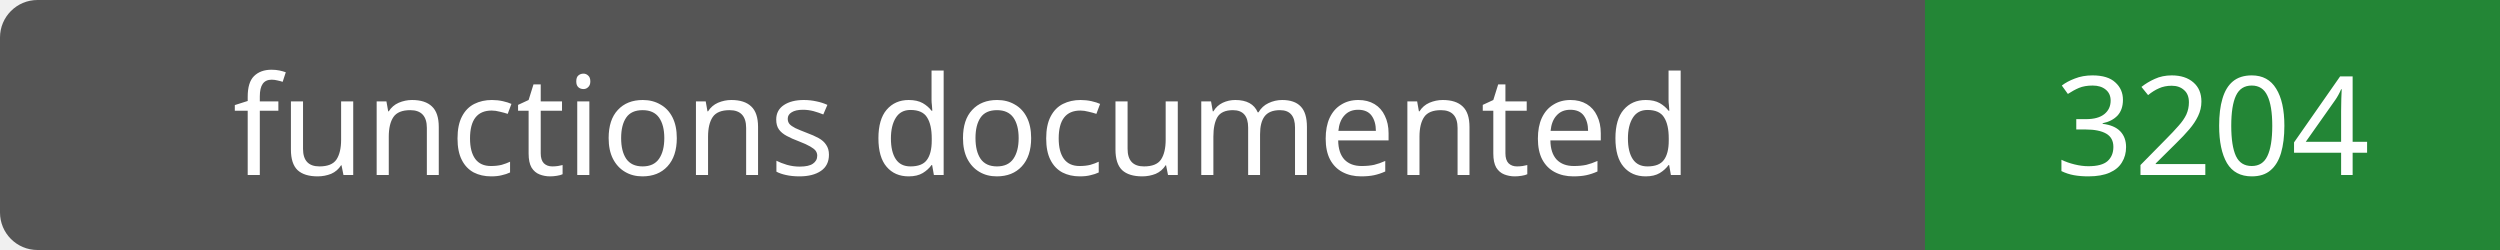
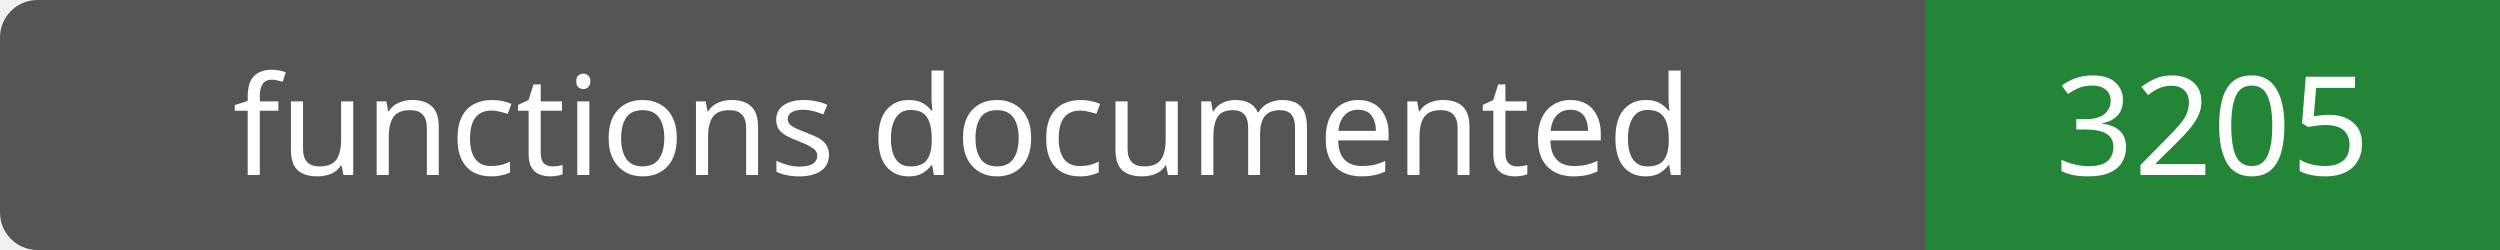
- <svg xmlns="http://www.w3.org/2000/svg" width="200" height="20" role="img" aria-label="functions documented: 3204">
+ <svg xmlns="http://www.w3.org/2000/svg" width="200" height="20" role="img" aria-label="functions documented: 3205">
  <rect width="200" height="20" rx="3" fill="#555" />
  <path fill="#238636" d="M154 0h46v20H154z" />
  <g fill="#fff" text-anchor="middle" font-family="Verdana,sans-serif" font-size="11">
    <text x="77.0" y="14">functions documented</text>
-     <text x="177.0" y="14">3204</text>
+     <text x="177.0" y="14">3205</text>
  </g>
</svg>
